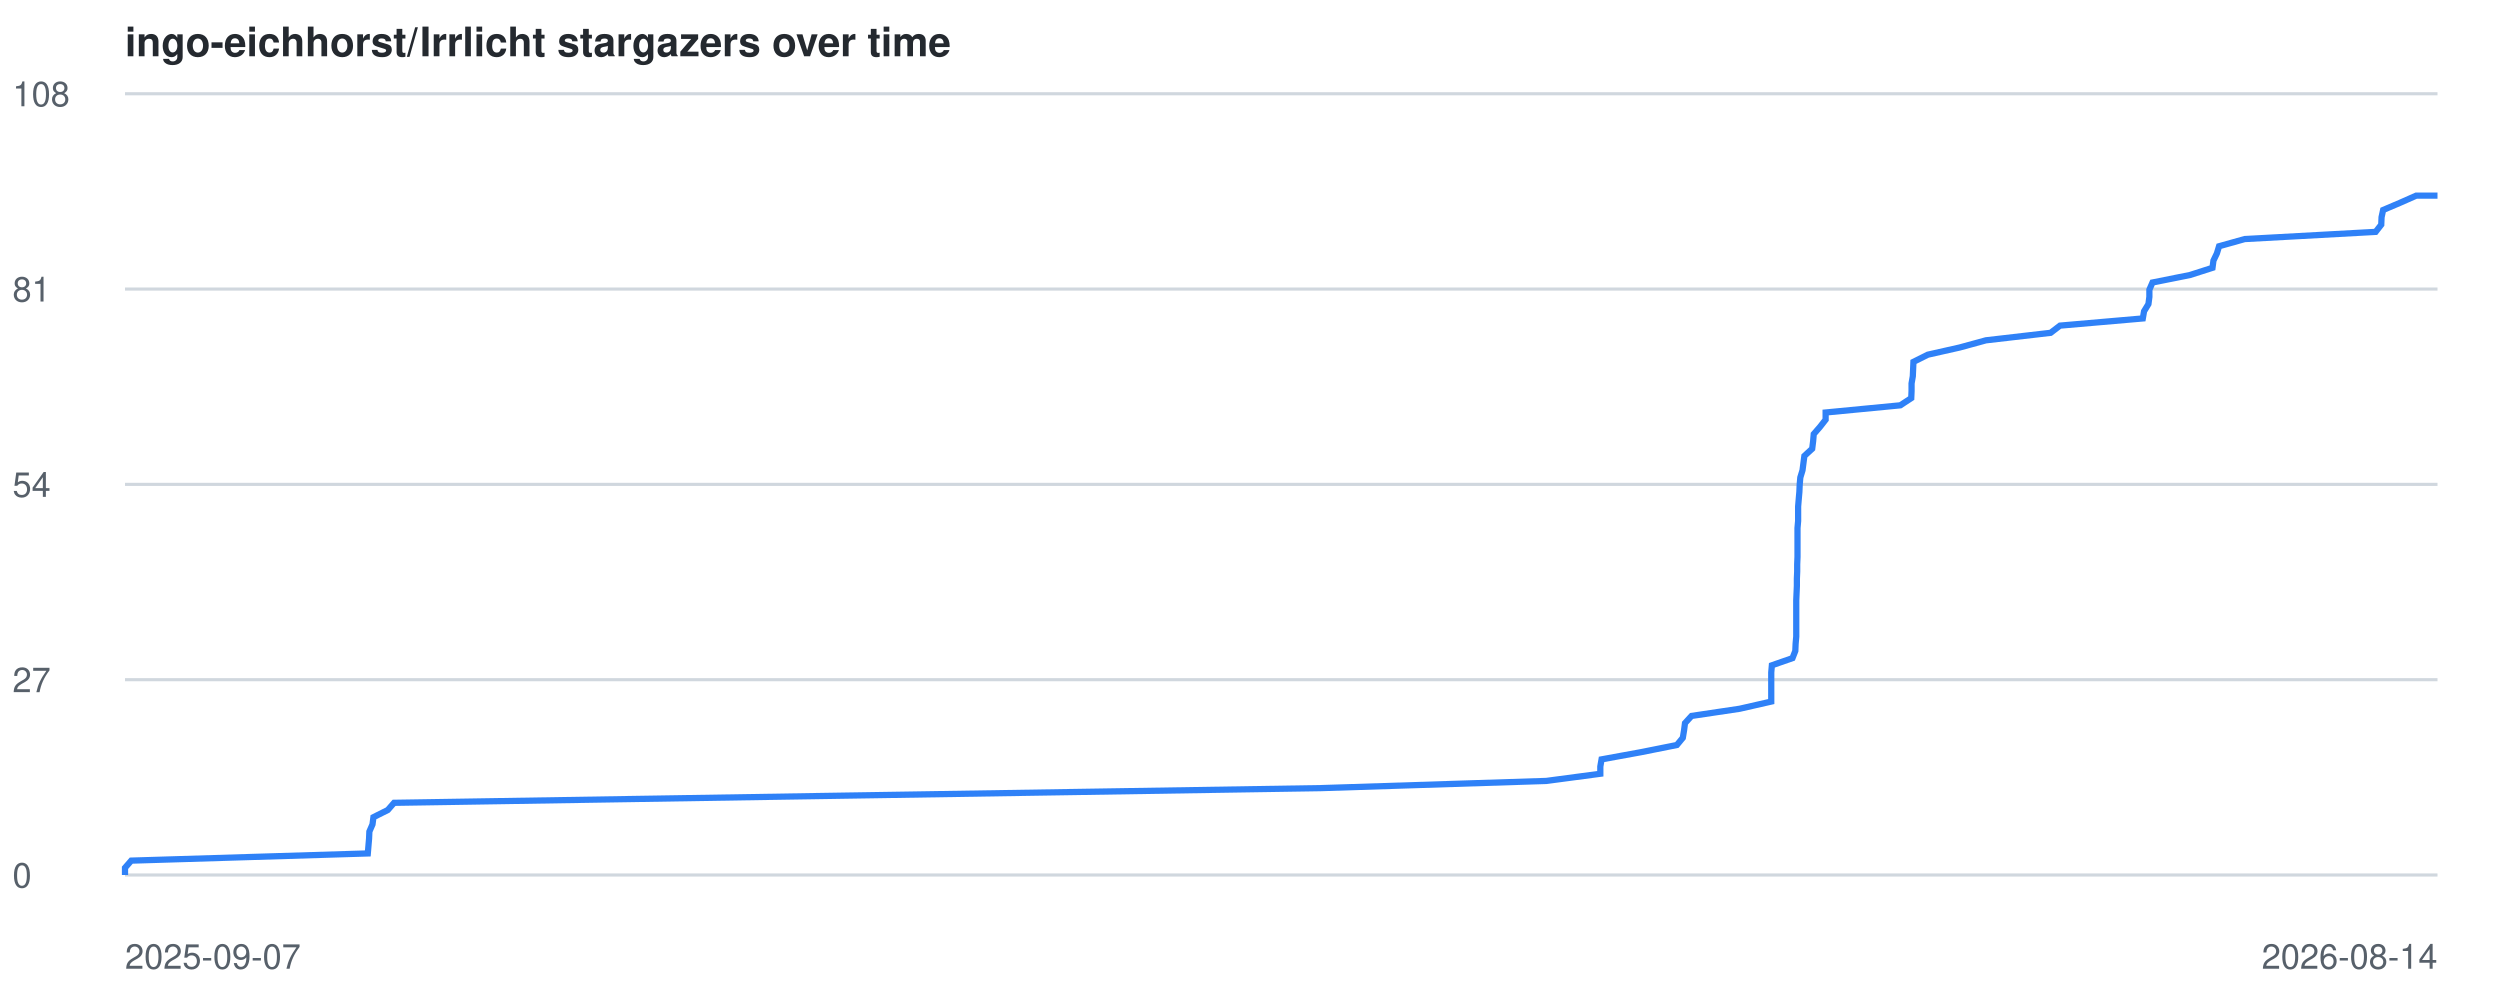
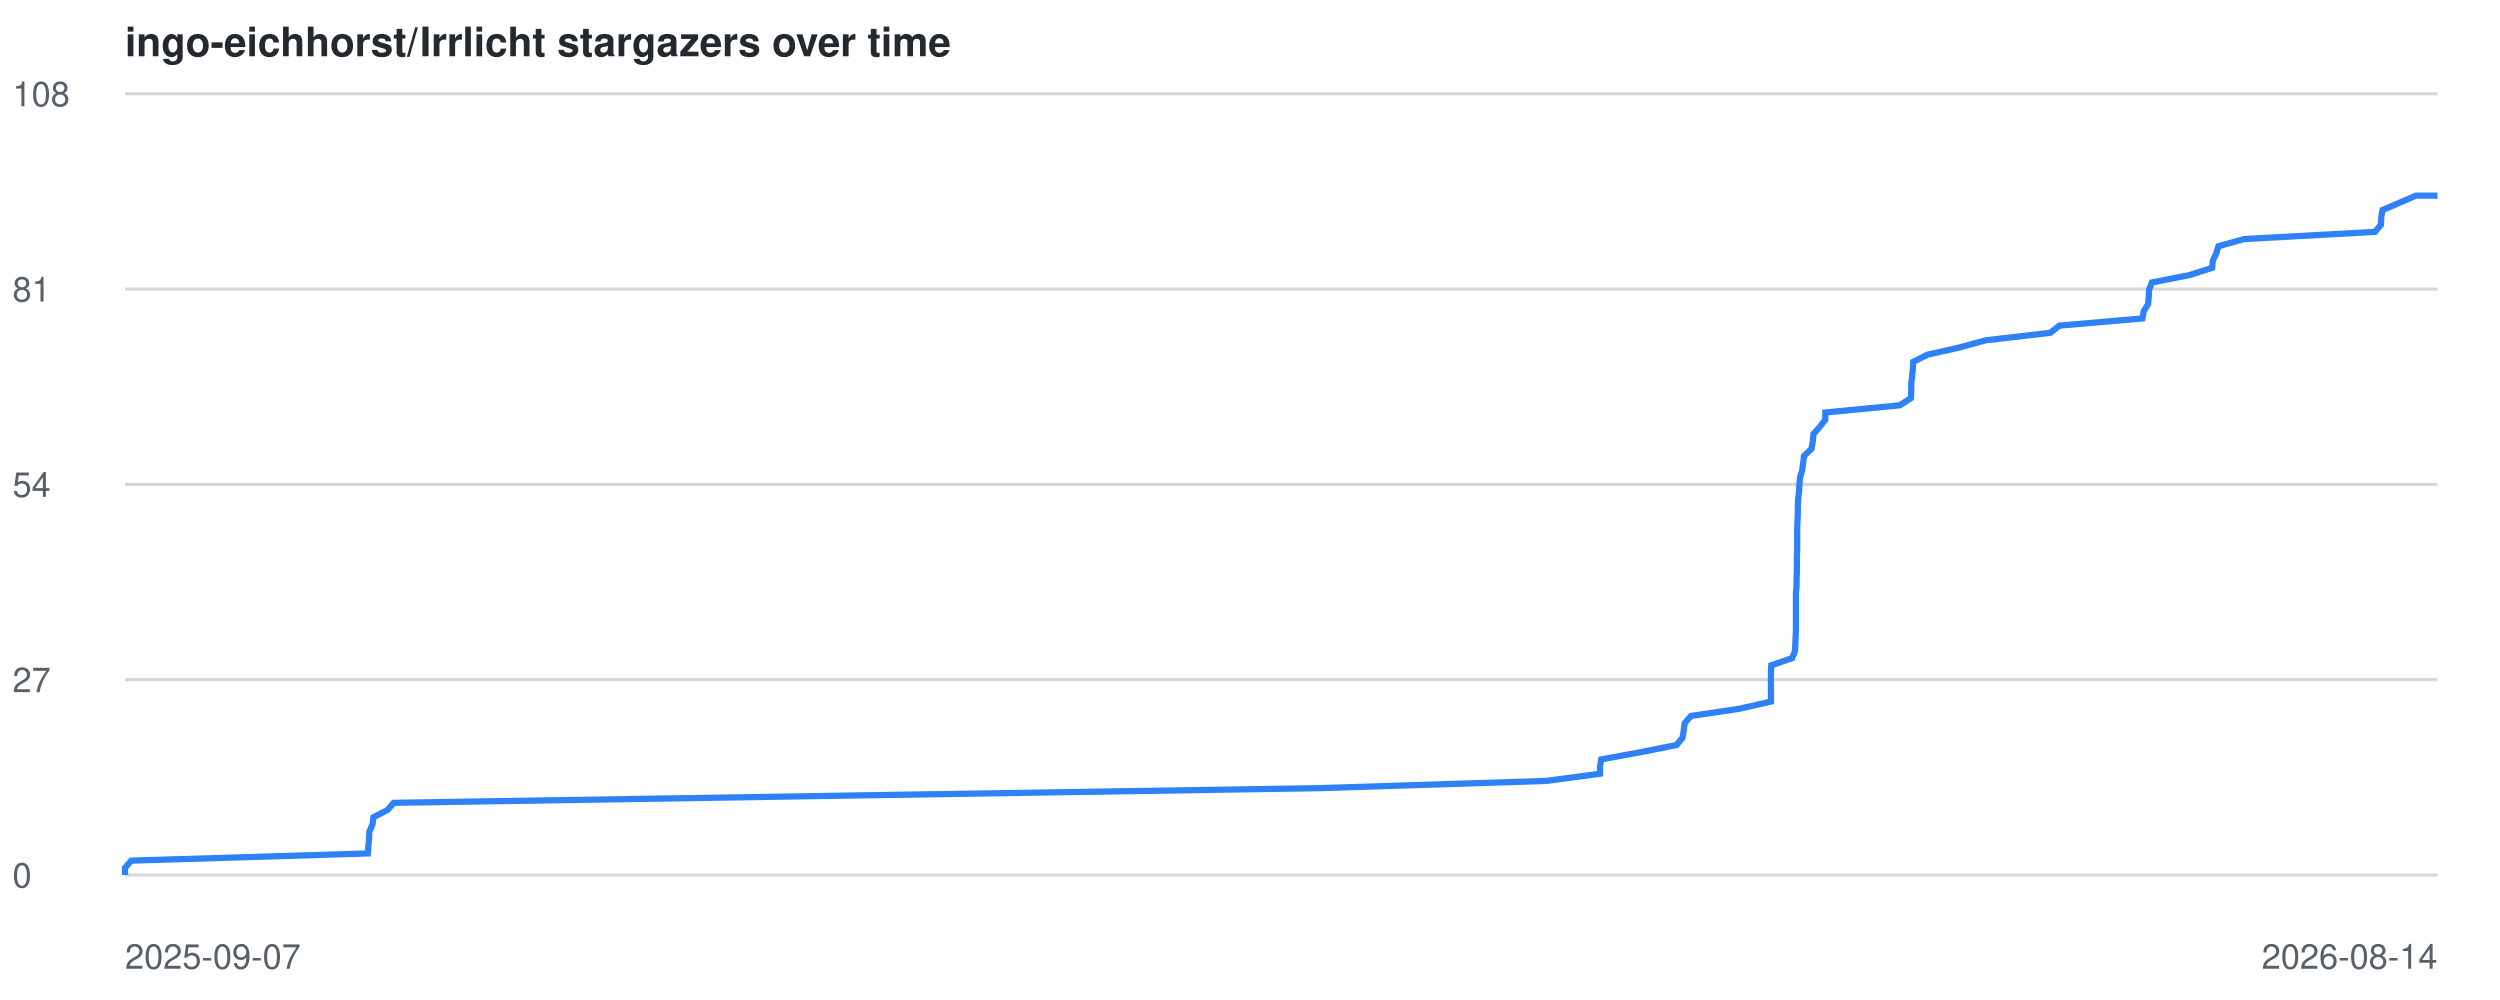
<svg xmlns="http://www.w3.org/2000/svg" viewBox="0 0 800 320" font-family="-apple-system,BlinkMacSystemFont,Segoe UI,Helvetica,Arial,sans-serif">
  <style>
    .line { fill: none; stroke: #2f81f7; stroke-width: 2; }
    .grid { stroke: #d0d7de; stroke-width: 1; }
    .label { fill: #57606a; font-size: 11px; }
    .title { fill: #24292f; font-size: 13px; font-weight: 600; }
    @media (prefers-color-scheme: dark) {
      .grid { stroke: #30363d; }
      .label { fill: #8b949e; }
      .title { fill: #c9d1d9; }
      .line { stroke: #58a6ff; }
    }
  </style>
  <text x="40" y="18" class="title">ingo-eichhorst/Irrlicht stargazers over time</text>
  <line x1="40" y1="280.0" x2="780" y2="280.0" class="grid" />
  <text x="4" y="284.0" class="label">0</text>
  <line x1="40" y1="217.5" x2="780" y2="217.5" class="grid" />
  <text x="4" y="221.5" class="label">27</text>
  <line x1="40" y1="155.0" x2="780" y2="155.0" class="grid" />
  <text x="4" y="159.0" class="label">54</text>
  <line x1="40" y1="92.5" x2="780" y2="92.5" class="grid" />
  <text x="4" y="96.5" class="label">81</text>
  <line x1="40" y1="30.0" x2="780" y2="30.0" class="grid" />
  <text x="4" y="34.0" class="label">108</text>
  <text x="40" y="310" class="label">2025-09-07</text>
  <text x="780" y="310" text-anchor="end" class="label">2026-08-14</text>
-   <polyline points="40.0,280.0 40.0,277.7 42.0,275.4 117.7,273.1 117.9,270.7 118.1,268.4 118.2,266.1 119.2,263.8 119.5,261.5 124.1,259.2 126.1,256.9 270.5,254.6 422.6,252.2 494.8,249.9 512.1,247.6 512.1,245.3 512.5,243.0 525.1,240.7 536.6,238.4 538.5,236.1 538.9,233.7 539.2,231.4 541.3,229.1 556.7,226.8 566.8,224.5 566.8,222.2 566.8,219.9 566.8,217.6 566.8,215.2 567.0,212.9 573.6,210.6 574.5,208.3 574.6,206.0 574.8,203.7 574.8,201.4 574.8,199.1 574.8,196.7 574.8,194.4 574.8,192.1 574.9,189.8 575.0,187.5 575.0,185.2 575.1,182.9 575.1,180.6 575.2,178.2 575.2,175.9 575.2,173.6 575.2,171.3 575.2,169.0 575.4,166.7 575.4,164.4 575.4,162.1 575.6,159.7 575.8,157.4 575.9,155.1 576.1,152.8 576.8,150.5 577.1,148.2 577.4,145.9 579.9,143.6 580.2,141.2 580.4,138.9 582.4,136.6 584.2,134.3 584.2,132.0 608.1,129.7 611.6,127.4 611.7,125.1 611.7,122.7 612.1,120.4 612.2,118.1 612.3,115.8 616.9,113.5 627.1,111.2 635.5,108.9 656.2,106.5 659.2,104.2 685.7,101.9 686.1,99.6 687.5,97.3 687.8,95.0 687.8,92.7 688.8,90.4 700.8,88.0 708.0,85.7 708.3,83.4 709.4,81.1 710.1,78.8 718.3,76.5 760.2,74.2 762.0,71.9 762.1,69.5 762.6,67.2 768.0,64.9 773.2,62.6 780.0,62.6" class="line" />
+   <polyline points="40.0,280.0 40.0,277.7 42.0,275.4 117.7,273.1 117.9,270.7 118.1,268.4 118.2,266.1 119.2,263.8 119.5,261.5 124.0,259.2 126.0,256.9 270.4,254.6 422.5,252.2 494.7,249.9 512.0,247.6 512.0,245.3 512.4,243.0 525.0,240.7 536.5,238.4 538.4,236.1 538.8,233.7 539.1,231.4 541.1,229.1 556.6,226.8 566.7,224.5 566.7,222.2 566.7,219.9 566.7,217.6 566.7,215.2 566.8,212.9 573.5,210.6 574.4,208.3 574.5,206.0 574.6,203.7 574.7,201.4 574.7,199.1 574.7,196.7 574.7,194.4 574.7,192.1 574.7,189.8 574.9,187.5 574.9,185.2 575.0,182.9 575.0,180.6 575.0,178.2 575.1,175.9 575.1,173.6 575.1,171.3 575.1,169.0 575.2,166.7 575.3,164.4 575.3,162.1 575.4,159.7 575.7,157.4 575.8,155.1 576.0,152.8 576.7,150.5 577.0,148.2 577.3,145.9 579.7,143.6 580.1,141.2 580.3,138.9 582.3,136.6 584.1,134.3 584.1,132.0 607.9,129.7 611.5,127.4 611.6,125.1 611.6,122.7 611.9,120.4 612.1,118.1 612.2,115.8 616.8,113.5 627.0,111.2 635.4,108.9 656.1,106.5 659.0,104.2 685.6,101.9 686.0,99.6 687.4,97.3 687.6,95.0 687.7,92.7 688.6,90.4 700.7,88.0 707.9,85.7 708.1,83.4 709.2,81.1 709.9,78.8 718.1,76.5 760.0,74.2 761.9,71.9 762.0,69.5 762.4,67.2 767.8,64.9 773.1,62.6 780.0,62.6" class="line" />
</svg>
